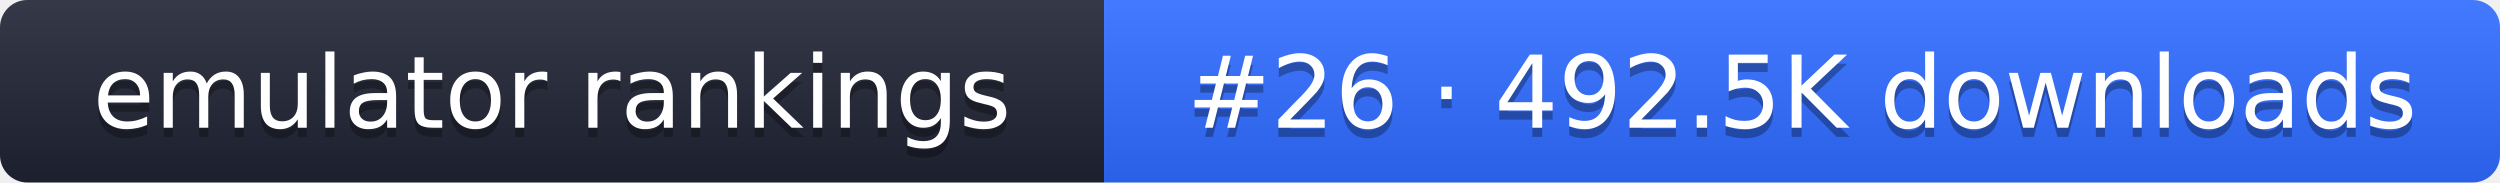
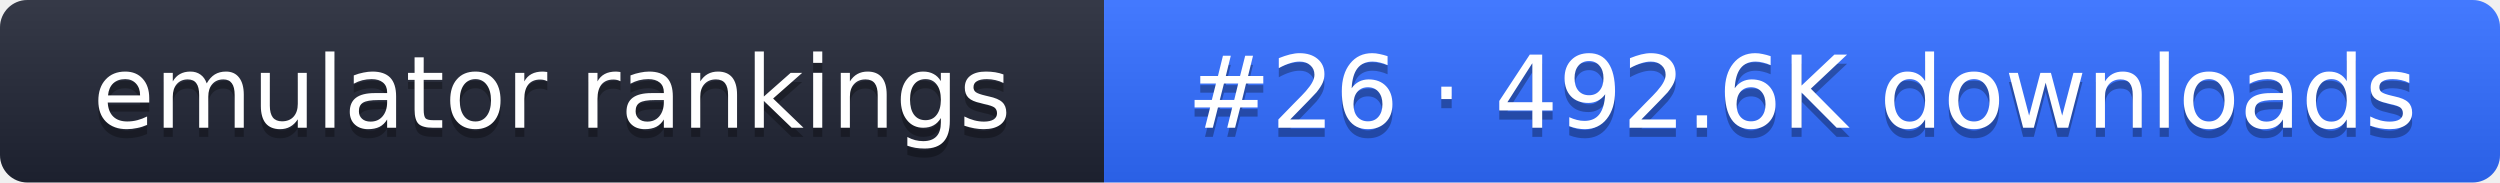
- <svg xmlns="http://www.w3.org/2000/svg" width="274" height="20" role="img" aria-label="emulator rankings: #26 · 492.5K downloads">
+ <svg xmlns="http://www.w3.org/2000/svg" width="274" height="20" role="img" aria-label="emulator rankings: #26 · 492.6K downloads">
  <linearGradient id="g" x2="0" y2="100%">
    <stop offset="0" stop-color="#fff" stop-opacity=".1" />
    <stop offset="1" stop-opacity=".1" />
  </linearGradient>
  <clipPath id="r">
    <rect width="274" height="20" rx="3" fill="#fff" />
  </clipPath>
  <g clip-path="url(#r)">
    <rect width="121" height="20" fill="#1f2433" />
    <rect x="121" width="153" height="20" fill="#2f6bff" />
    <rect width="274" height="20" fill="url(#g)" />
  </g>
  <g fill="#fff" text-anchor="middle" font-family="Verdana,DejaVu Sans,sans-serif" font-size="11">
    <text x="60.5" y="15" fill="#010101" fill-opacity=".3">emulator rankings</text>
    <text x="60.5" y="14">emulator rankings</text>
-     <text x="197.5" y="15" fill="#010101" fill-opacity=".3">#26 · 492.5K downloads</text>
-     <text x="197.5" y="14">#26 · 492.5K downloads</text>
+     <text x="197.5" y="15" fill="#010101" fill-opacity=".3">#26 · 492.6K downloads</text>
+     <text x="197.5" y="14">#26 · 492.6K downloads</text>
  </g>
</svg>
